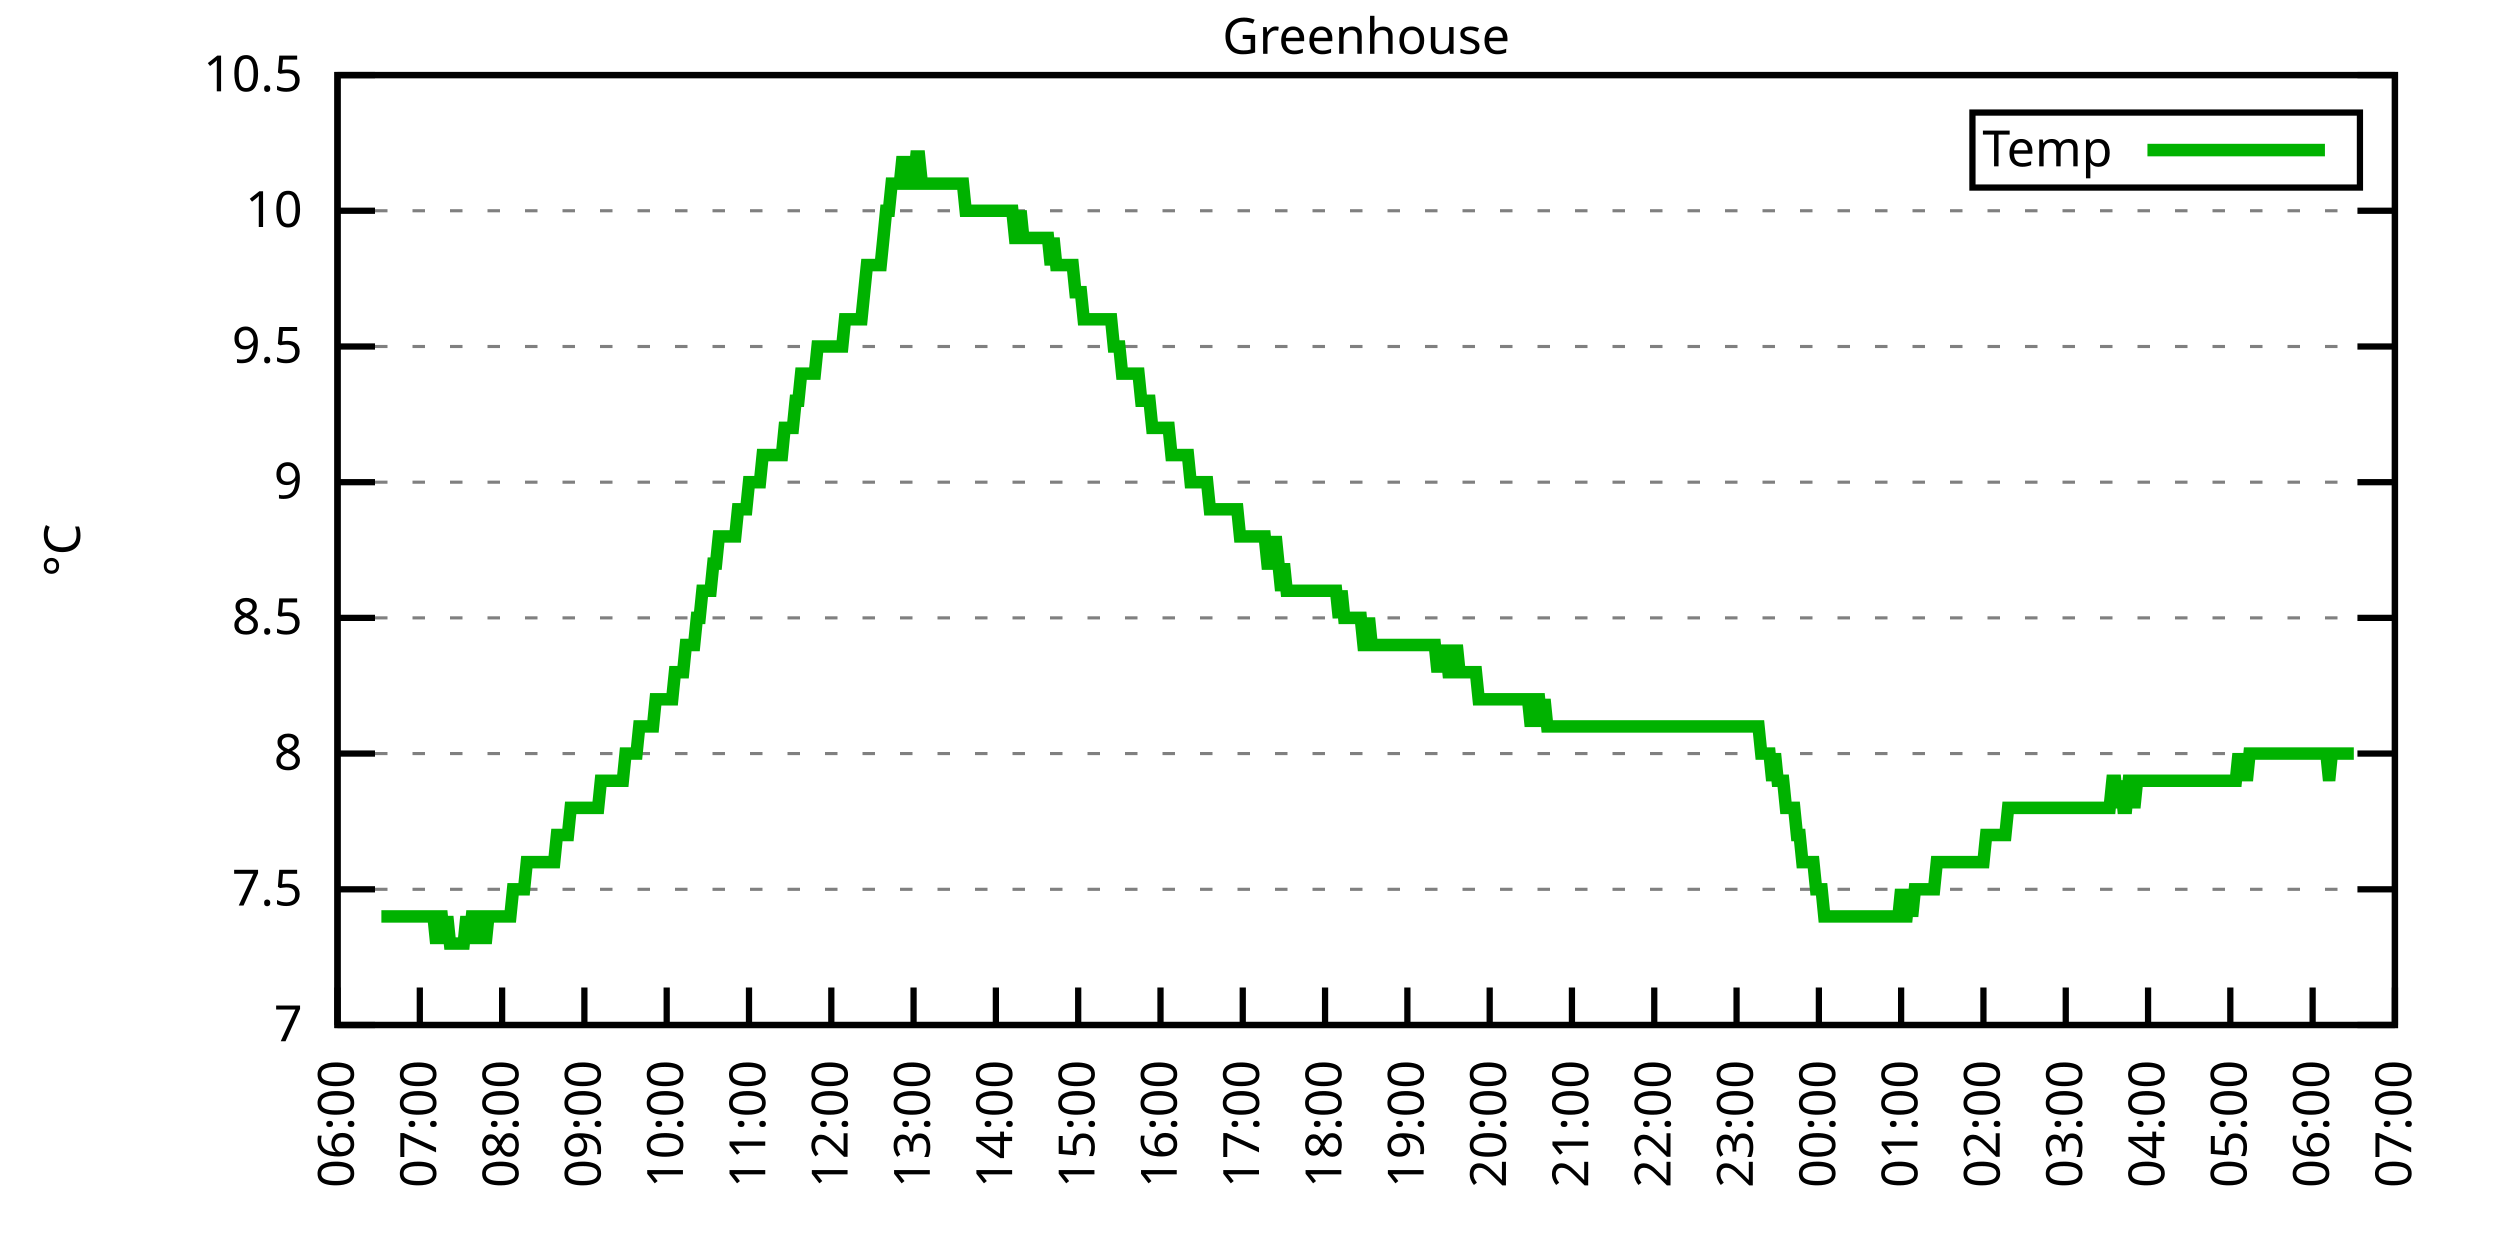
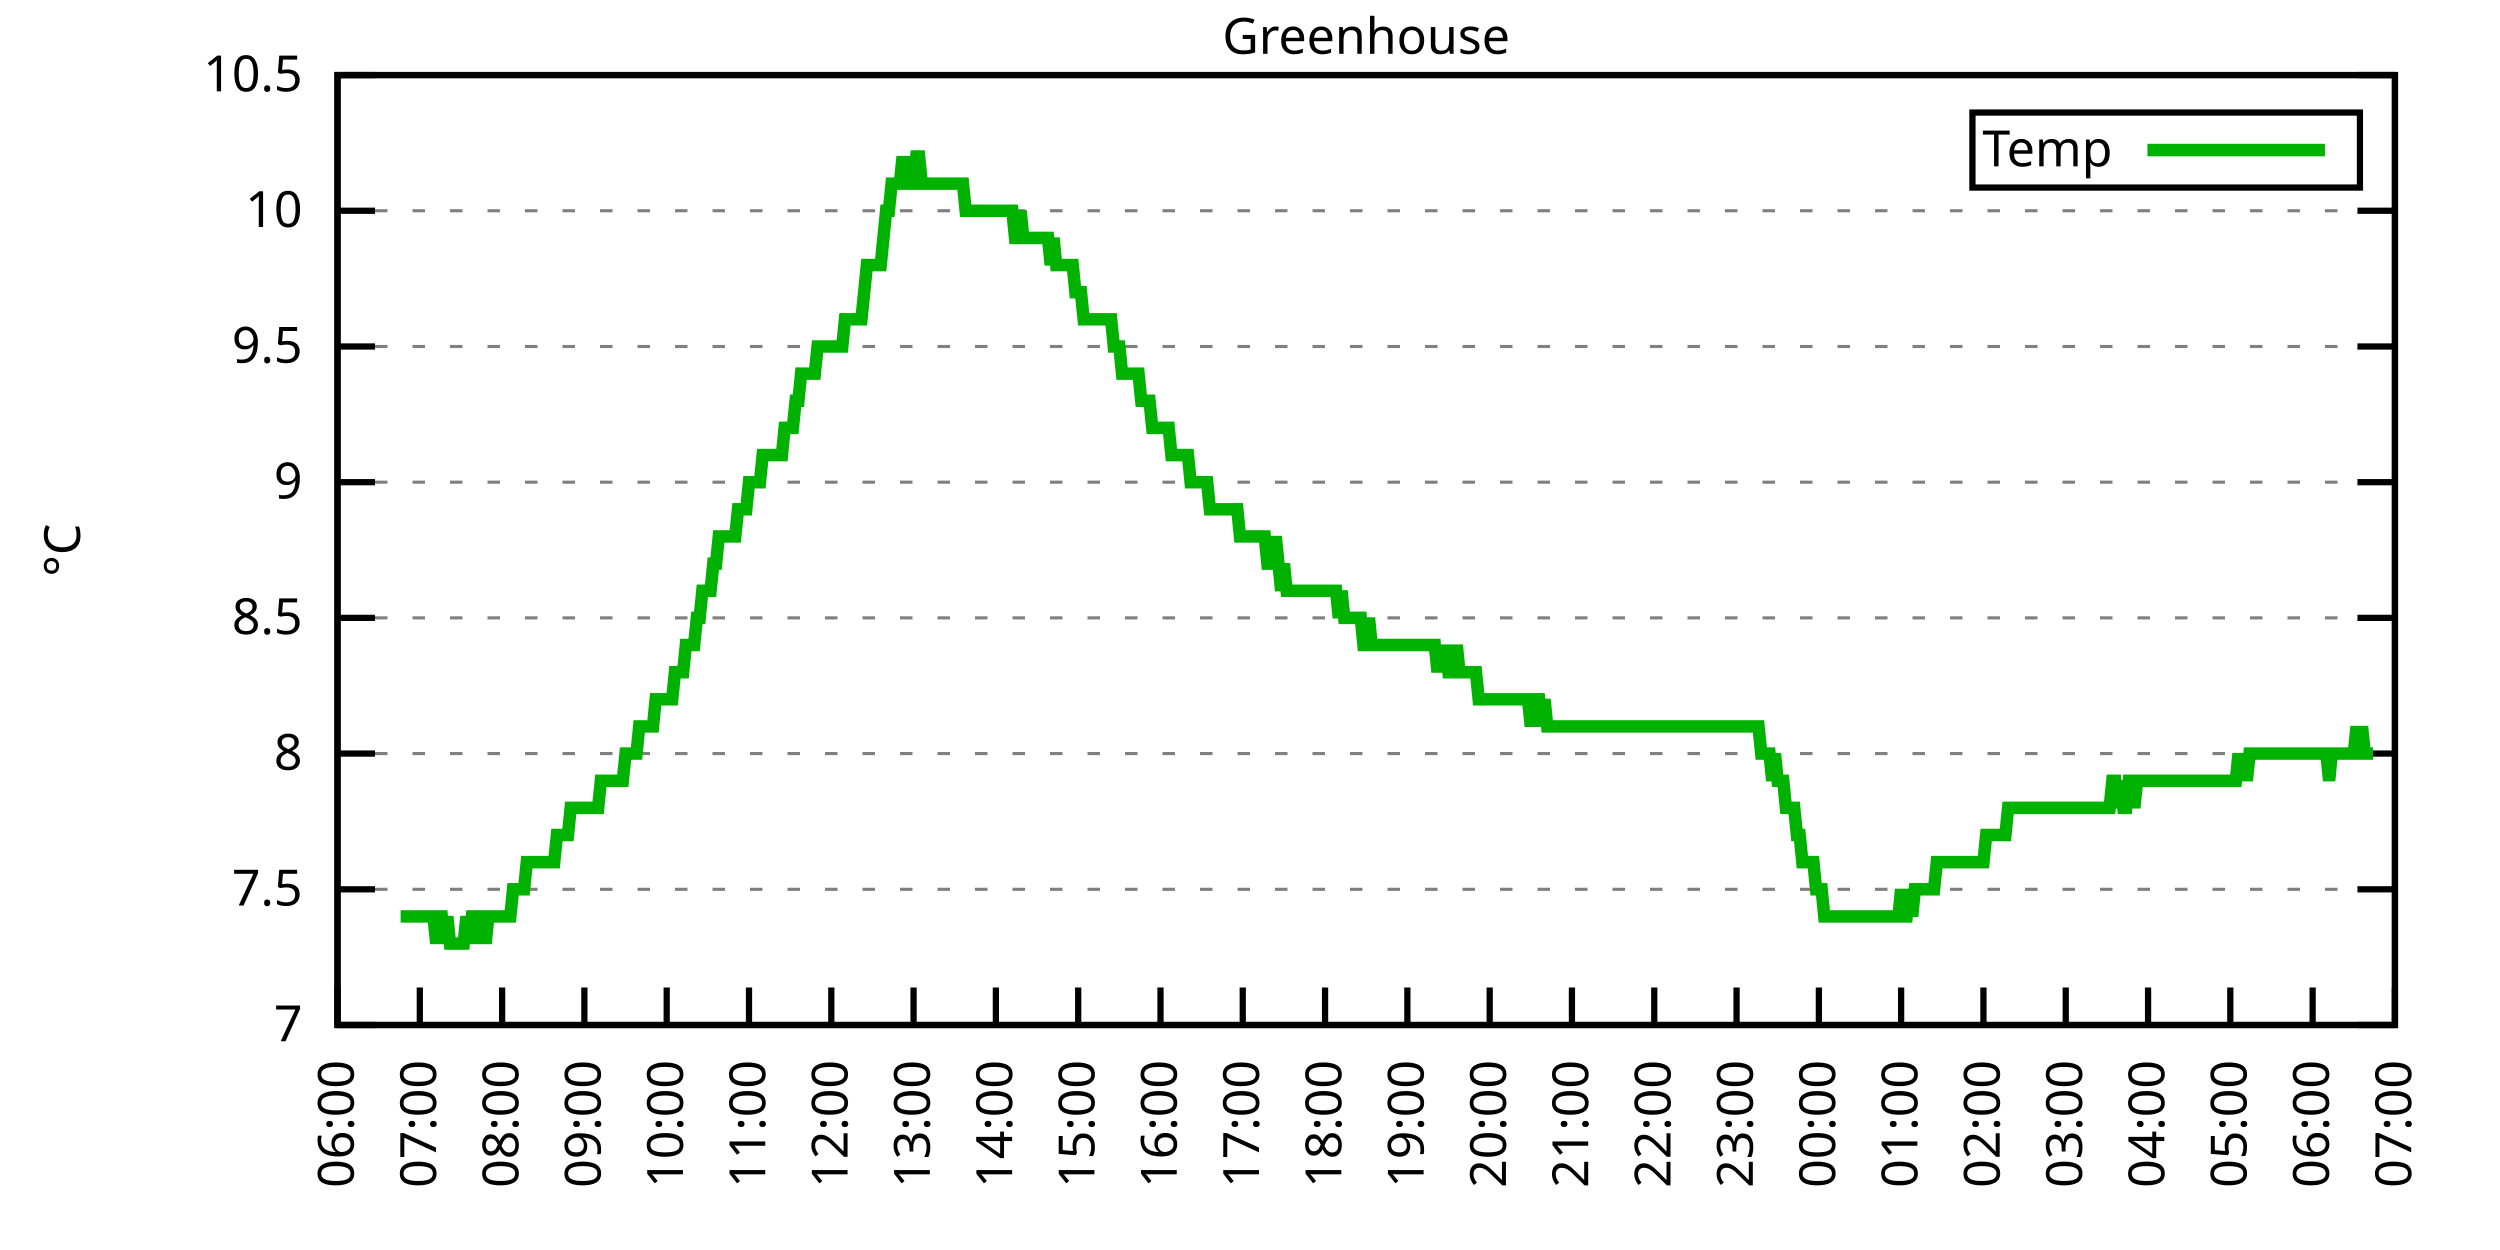
<svg xmlns="http://www.w3.org/2000/svg" xmlns:xlink="http://www.w3.org/1999/xlink" width="400" height="200" viewBox="0 0 400 200">
  <g id="gnuplot_canvas">
    <rect x="0" y="0" width="400" height="200" fill="none" />
    <defs>
      <circle id="gpDot" r="0.5" stroke-width="0.5" stroke="currentColor" />
      <path id="gpPt0" stroke-width="0.333" stroke="currentColor" d="M-1,0 h2 M0,-1 v2" />
      <path id="gpPt1" stroke-width="0.333" stroke="currentColor" d="M-1,-1 L1,1 M1,-1 L-1,1" />
      <path id="gpPt2" stroke-width="0.333" stroke="currentColor" d="M-1,0 L1,0 M0,-1 L0,1 M-1,-1 L1,1 M-1,1 L1,-1" />
      <rect id="gpPt3" stroke-width="0.333" stroke="currentColor" x="-1" y="-1" width="2" height="2" />
      <rect id="gpPt4" stroke-width="0.333" stroke="currentColor" fill="currentColor" x="-1" y="-1" width="2" height="2" />
      <circle id="gpPt5" stroke-width="0.333" stroke="currentColor" cx="0" cy="0" r="1" />
      <use xlink:href="#gpPt5" id="gpPt6" fill="currentColor" stroke="none" />
      <path id="gpPt7" stroke-width="0.333" stroke="currentColor" d="M0,-1.33 L-1.33,0.67 L1.33,0.67 z" />
      <use xlink:href="#gpPt7" id="gpPt8" fill="currentColor" stroke="none" />
      <use xlink:href="#gpPt7" id="gpPt9" stroke="currentColor" transform="rotate(180)" />
      <use xlink:href="#gpPt9" id="gpPt10" fill="currentColor" stroke="none" />
      <use xlink:href="#gpPt3" id="gpPt11" stroke="currentColor" transform="rotate(45)" />
      <use xlink:href="#gpPt11" id="gpPt12" fill="currentColor" stroke="none" />
      <path id="gpPt13" stroke-width="0.333" stroke="currentColor" d="M0,1.330 L1.265,0.411 L0.782,-1.067 L-0.782,-1.076 L-1.265,0.411 z" />
      <use xlink:href="#gpPt13" id="gpPt14" fill="currentColor" stroke="none" />
      <filter id="textbox" filterUnits="objectBoundingBox" x="0" y="0" height="1" width="1">
        <feFlood flood-color="white" flood-opacity="1" result="bgnd" />
        <feComposite in="SourceGraphic" in2="bgnd" operator="atop" />
      </filter>
      <filter id="greybox" filterUnits="objectBoundingBox" x="0" y="0" height="1" width="1">
        <feFlood flood-color="lightgrey" flood-opacity="1" result="grey" />
        <feComposite in="SourceGraphic" in2="grey" operator="atop" />
      </filter>
    </defs>
    <g fill="none" color="white" stroke="currentColor" stroke-width="1.00" stroke-linecap="butt" stroke-linejoin="miter">
</g>
    <g fill="none" color="black" stroke="currentColor" stroke-width="1.00" stroke-linecap="butt" stroke-linejoin="miter">
      <g stroke="none" shape-rendering="crispEdges">
        <polygon fill="rgb(255, 255, 255)" points="54.00,164.00 383.18,164.00 383.18,12.02 54.00,12.02 " />
      </g>
    </g>
    <g fill="none" color="black" stroke="currentColor" stroke-width="1.00" stroke-linecap="butt" stroke-linejoin="miter">
</g>
    <g fill="none" color="black" stroke="black" stroke-width="0.50" stroke-linecap="butt" stroke-linejoin="miter">
</g>
    <g fill="none" color="gray" stroke="currentColor" stroke-width="0.50" stroke-linecap="butt" stroke-linejoin="miter">
      <path stroke="gray" stroke-dasharray="2,4" class="gridline" d="M54.00,164.00 L383.19,164.00  " />
    </g>
    <g fill="none" color="gray" stroke="gray" stroke-width="1.00" stroke-linecap="butt" stroke-linejoin="miter">
</g>
    <g fill="none" color="black" stroke="currentColor" stroke-width="1.00" stroke-linecap="butt" stroke-linejoin="miter">
      <path stroke="black" d="M54.00,164.00 L60.00,164.00 M383.19,164.00 L377.19,164.00  " />
      <g transform="translate(48.40,166.60)" stroke="none" fill="black" font-family="Sans" font-size="8.00" text-anchor="end">
        <text>
          <tspan font-family="Sans"> 7</tspan>
        </text>
      </g>
    </g>
    <g fill="none" color="black" stroke="currentColor" stroke-width="1.00" stroke-linecap="butt" stroke-linejoin="miter">
</g>
    <g fill="none" color="black" stroke="black" stroke-width="0.50" stroke-linecap="butt" stroke-linejoin="miter">
</g>
    <g fill="none" color="gray" stroke="currentColor" stroke-width="0.50" stroke-linecap="butt" stroke-linejoin="miter">
      <path stroke="gray" stroke-dasharray="2,4" class="gridline" d="M54.00,142.29 L383.19,142.29  " />
    </g>
    <g fill="none" color="gray" stroke="gray" stroke-width="1.00" stroke-linecap="butt" stroke-linejoin="miter">
</g>
    <g fill="none" color="black" stroke="currentColor" stroke-width="1.00" stroke-linecap="butt" stroke-linejoin="miter">
      <path stroke="black" d="M54.00,142.29 L60.00,142.29 M383.19,142.29 L377.19,142.29  " />
      <g transform="translate(48.40,144.89)" stroke="none" fill="black" font-family="Sans" font-size="8.00" text-anchor="end">
        <text>
          <tspan font-family="Sans"> 7.5</tspan>
        </text>
      </g>
    </g>
    <g fill="none" color="black" stroke="currentColor" stroke-width="1.00" stroke-linecap="butt" stroke-linejoin="miter">
</g>
    <g fill="none" color="black" stroke="black" stroke-width="0.50" stroke-linecap="butt" stroke-linejoin="miter">
</g>
    <g fill="none" color="gray" stroke="currentColor" stroke-width="0.50" stroke-linecap="butt" stroke-linejoin="miter">
      <path stroke="gray" stroke-dasharray="2,4" class="gridline" d="M54.00,120.57 L383.19,120.57  " />
    </g>
    <g fill="none" color="gray" stroke="gray" stroke-width="1.00" stroke-linecap="butt" stroke-linejoin="miter">
</g>
    <g fill="none" color="black" stroke="currentColor" stroke-width="1.00" stroke-linecap="butt" stroke-linejoin="miter">
      <path stroke="black" d="M54.00,120.57 L60.00,120.57 M383.19,120.57 L377.19,120.57  " />
      <g transform="translate(48.40,123.17)" stroke="none" fill="black" font-family="Sans" font-size="8.00" text-anchor="end">
        <text>
          <tspan font-family="Sans"> 8</tspan>
        </text>
      </g>
    </g>
    <g fill="none" color="black" stroke="currentColor" stroke-width="1.00" stroke-linecap="butt" stroke-linejoin="miter">
</g>
    <g fill="none" color="black" stroke="black" stroke-width="0.50" stroke-linecap="butt" stroke-linejoin="miter">
</g>
    <g fill="none" color="gray" stroke="currentColor" stroke-width="0.50" stroke-linecap="butt" stroke-linejoin="miter">
      <path stroke="gray" stroke-dasharray="2,4" class="gridline" d="M54.00,98.86 L383.19,98.86  " />
    </g>
    <g fill="none" color="gray" stroke="gray" stroke-width="1.00" stroke-linecap="butt" stroke-linejoin="miter">
</g>
    <g fill="none" color="black" stroke="currentColor" stroke-width="1.00" stroke-linecap="butt" stroke-linejoin="miter">
      <path stroke="black" d="M54.00,98.86 L60.00,98.86 M383.19,98.86 L377.19,98.86  " />
      <g transform="translate(48.40,101.46)" stroke="none" fill="black" font-family="Sans" font-size="8.00" text-anchor="end">
        <text>
          <tspan font-family="Sans"> 8.5</tspan>
        </text>
      </g>
    </g>
    <g fill="none" color="black" stroke="currentColor" stroke-width="1.00" stroke-linecap="butt" stroke-linejoin="miter">
</g>
    <g fill="none" color="black" stroke="black" stroke-width="0.50" stroke-linecap="butt" stroke-linejoin="miter">
</g>
    <g fill="none" color="gray" stroke="currentColor" stroke-width="0.50" stroke-linecap="butt" stroke-linejoin="miter">
      <path stroke="gray" stroke-dasharray="2,4" class="gridline" d="M54.00,77.15 L383.19,77.15  " />
    </g>
    <g fill="none" color="gray" stroke="gray" stroke-width="1.00" stroke-linecap="butt" stroke-linejoin="miter">
</g>
    <g fill="none" color="black" stroke="currentColor" stroke-width="1.00" stroke-linecap="butt" stroke-linejoin="miter">
      <path stroke="black" d="M54.00,77.15 L60.00,77.15 M383.19,77.15 L377.19,77.15  " />
      <g transform="translate(48.40,79.75)" stroke="none" fill="black" font-family="Sans" font-size="8.00" text-anchor="end">
        <text>
          <tspan font-family="Sans"> 9</tspan>
        </text>
      </g>
    </g>
    <g fill="none" color="black" stroke="currentColor" stroke-width="1.00" stroke-linecap="butt" stroke-linejoin="miter">
</g>
    <g fill="none" color="black" stroke="black" stroke-width="0.50" stroke-linecap="butt" stroke-linejoin="miter">
</g>
    <g fill="none" color="gray" stroke="currentColor" stroke-width="0.50" stroke-linecap="butt" stroke-linejoin="miter">
      <path stroke="gray" stroke-dasharray="2,4" class="gridline" d="M54.00,55.44 L383.19,55.44  " />
    </g>
    <g fill="none" color="gray" stroke="gray" stroke-width="1.00" stroke-linecap="butt" stroke-linejoin="miter">
</g>
    <g fill="none" color="black" stroke="currentColor" stroke-width="1.00" stroke-linecap="butt" stroke-linejoin="miter">
      <path stroke="black" d="M54.00,55.44 L60.00,55.44 M383.19,55.44 L377.19,55.44  " />
      <g transform="translate(48.40,58.04)" stroke="none" fill="black" font-family="Sans" font-size="8.00" text-anchor="end">
        <text>
          <tspan font-family="Sans"> 9.5</tspan>
        </text>
      </g>
    </g>
    <g fill="none" color="black" stroke="currentColor" stroke-width="1.00" stroke-linecap="butt" stroke-linejoin="miter">
</g>
    <g fill="none" color="black" stroke="black" stroke-width="0.50" stroke-linecap="butt" stroke-linejoin="miter">
</g>
    <g fill="none" color="gray" stroke="currentColor" stroke-width="0.50" stroke-linecap="butt" stroke-linejoin="miter">
      <path stroke="gray" stroke-dasharray="2,4" class="gridline" d="M54.00,33.72 L383.19,33.72  " />
    </g>
    <g fill="none" color="gray" stroke="gray" stroke-width="1.00" stroke-linecap="butt" stroke-linejoin="miter">
</g>
    <g fill="none" color="black" stroke="currentColor" stroke-width="1.00" stroke-linecap="butt" stroke-linejoin="miter">
      <path stroke="black" d="M54.00,33.72 L60.00,33.72 M383.19,33.72 L377.19,33.72  " />
      <g transform="translate(48.40,36.32)" stroke="none" fill="black" font-family="Sans" font-size="8.00" text-anchor="end">
        <text>
          <tspan font-family="Sans"> 10</tspan>
        </text>
      </g>
    </g>
    <g fill="none" color="black" stroke="currentColor" stroke-width="1.00" stroke-linecap="butt" stroke-linejoin="miter">
</g>
    <g fill="none" color="black" stroke="black" stroke-width="0.50" stroke-linecap="butt" stroke-linejoin="miter">
</g>
    <g fill="none" color="gray" stroke="currentColor" stroke-width="0.50" stroke-linecap="butt" stroke-linejoin="miter">
      <path stroke="gray" stroke-dasharray="2,4" class="gridline" d="M54.00,12.01 L383.19,12.01  " />
    </g>
    <g fill="none" color="gray" stroke="gray" stroke-width="1.00" stroke-linecap="butt" stroke-linejoin="miter">
</g>
    <g fill="none" color="black" stroke="currentColor" stroke-width="1.00" stroke-linecap="butt" stroke-linejoin="miter">
      <path stroke="black" d="M54.00,12.01 L60.00,12.01 M383.19,12.01 L377.19,12.01  " />
      <g transform="translate(48.40,14.61)" stroke="none" fill="black" font-family="Sans" font-size="8.00" text-anchor="end">
        <text>
          <tspan font-family="Sans"> 10.5</tspan>
        </text>
      </g>
    </g>
    <g fill="none" color="black" stroke="currentColor" stroke-width="1.00" stroke-linecap="butt" stroke-linejoin="miter">
      <path stroke="black" d="M54.00,164.00 L54.00,158.00  " />
      <g transform="translate(56.60,169.60) rotate(270.00)" stroke="none" fill="black" font-family="Sans" font-size="8.00" text-anchor="end">
        <text>
          <tspan font-family="Sans">06:00</tspan>
        </text>
      </g>
    </g>
    <g fill="none" color="black" stroke="currentColor" stroke-width="1.00" stroke-linecap="butt" stroke-linejoin="miter">
      <path stroke="black" d="M67.17,164.00 L67.17,158.00  " />
      <g transform="translate(69.77,169.60) rotate(270.00)" stroke="none" fill="black" font-family="Sans" font-size="8.00" text-anchor="end">
        <text>
          <tspan font-family="Sans">07:00</tspan>
        </text>
      </g>
    </g>
    <g fill="none" color="black" stroke="currentColor" stroke-width="1.00" stroke-linecap="butt" stroke-linejoin="miter">
      <path stroke="black" d="M80.34,164.00 L80.34,158.00  " />
      <g transform="translate(82.94,169.60) rotate(270.00)" stroke="none" fill="black" font-family="Sans" font-size="8.00" text-anchor="end">
        <text>
          <tspan font-family="Sans">08:00</tspan>
        </text>
      </g>
    </g>
    <g fill="none" color="black" stroke="currentColor" stroke-width="1.00" stroke-linecap="butt" stroke-linejoin="miter">
      <path stroke="black" d="M93.50,164.00 L93.50,158.00  " />
      <g transform="translate(96.10,169.60) rotate(270.00)" stroke="none" fill="black" font-family="Sans" font-size="8.00" text-anchor="end">
        <text>
          <tspan font-family="Sans">09:00</tspan>
        </text>
      </g>
    </g>
    <g fill="none" color="black" stroke="currentColor" stroke-width="1.00" stroke-linecap="butt" stroke-linejoin="miter">
      <path stroke="black" d="M106.67,164.00 L106.67,158.00  " />
      <g transform="translate(109.27,169.60) rotate(270.00)" stroke="none" fill="black" font-family="Sans" font-size="8.00" text-anchor="end">
        <text>
          <tspan font-family="Sans">10:00</tspan>
        </text>
      </g>
    </g>
    <g fill="none" color="black" stroke="currentColor" stroke-width="1.00" stroke-linecap="butt" stroke-linejoin="miter">
      <path stroke="black" d="M119.84,164.00 L119.84,158.00  " />
      <g transform="translate(122.44,169.60) rotate(270.00)" stroke="none" fill="black" font-family="Sans" font-size="8.00" text-anchor="end">
        <text>
          <tspan font-family="Sans">11:00</tspan>
        </text>
      </g>
    </g>
    <g fill="none" color="black" stroke="currentColor" stroke-width="1.00" stroke-linecap="butt" stroke-linejoin="miter">
      <path stroke="black" d="M133.01,164.00 L133.01,158.00  " />
      <g transform="translate(135.61,169.60) rotate(270.00)" stroke="none" fill="black" font-family="Sans" font-size="8.00" text-anchor="end">
        <text>
          <tspan font-family="Sans">12:00</tspan>
        </text>
      </g>
    </g>
    <g fill="none" color="black" stroke="currentColor" stroke-width="1.00" stroke-linecap="butt" stroke-linejoin="miter">
      <path stroke="black" d="M146.17,164.00 L146.17,158.00  " />
      <g transform="translate(148.77,169.60) rotate(270.00)" stroke="none" fill="black" font-family="Sans" font-size="8.00" text-anchor="end">
        <text>
          <tspan font-family="Sans">13:00</tspan>
        </text>
      </g>
    </g>
    <g fill="none" color="black" stroke="currentColor" stroke-width="1.00" stroke-linecap="butt" stroke-linejoin="miter">
      <path stroke="black" d="M159.34,164.00 L159.34,158.00  " />
      <g transform="translate(161.94,169.60) rotate(270.00)" stroke="none" fill="black" font-family="Sans" font-size="8.00" text-anchor="end">
        <text>
          <tspan font-family="Sans">14:00</tspan>
        </text>
      </g>
    </g>
    <g fill="none" color="black" stroke="currentColor" stroke-width="1.00" stroke-linecap="butt" stroke-linejoin="miter">
      <path stroke="black" d="M172.51,164.00 L172.51,158.00  " />
      <g transform="translate(175.11,169.60) rotate(270.00)" stroke="none" fill="black" font-family="Sans" font-size="8.00" text-anchor="end">
        <text>
          <tspan font-family="Sans">15:00</tspan>
        </text>
      </g>
    </g>
    <g fill="none" color="black" stroke="currentColor" stroke-width="1.00" stroke-linecap="butt" stroke-linejoin="miter">
      <path stroke="black" d="M185.68,164.00 L185.68,158.00  " />
      <g transform="translate(188.28,169.60) rotate(270.00)" stroke="none" fill="black" font-family="Sans" font-size="8.00" text-anchor="end">
        <text>
          <tspan font-family="Sans">16:00</tspan>
        </text>
      </g>
    </g>
    <g fill="none" color="black" stroke="currentColor" stroke-width="1.00" stroke-linecap="butt" stroke-linejoin="miter">
      <path stroke="black" d="M198.84,164.00 L198.84,158.00  " />
      <g transform="translate(201.44,169.60) rotate(270.00)" stroke="none" fill="black" font-family="Sans" font-size="8.00" text-anchor="end">
        <text>
          <tspan font-family="Sans">17:00</tspan>
        </text>
      </g>
    </g>
    <g fill="none" color="black" stroke="currentColor" stroke-width="1.00" stroke-linecap="butt" stroke-linejoin="miter">
      <path stroke="black" d="M212.01,164.00 L212.01,158.00  " />
      <g transform="translate(214.61,169.60) rotate(270.00)" stroke="none" fill="black" font-family="Sans" font-size="8.00" text-anchor="end">
        <text>
          <tspan font-family="Sans">18:00</tspan>
        </text>
      </g>
    </g>
    <g fill="none" color="black" stroke="currentColor" stroke-width="1.00" stroke-linecap="butt" stroke-linejoin="miter">
      <path stroke="black" d="M225.18,164.00 L225.18,158.00  " />
      <g transform="translate(227.78,169.60) rotate(270.00)" stroke="none" fill="black" font-family="Sans" font-size="8.00" text-anchor="end">
        <text>
          <tspan font-family="Sans">19:00</tspan>
        </text>
      </g>
    </g>
    <g fill="none" color="black" stroke="currentColor" stroke-width="1.00" stroke-linecap="butt" stroke-linejoin="miter">
      <path stroke="black" d="M238.35,164.00 L238.35,158.00  " />
      <g transform="translate(240.95,169.60) rotate(270.00)" stroke="none" fill="black" font-family="Sans" font-size="8.00" text-anchor="end">
        <text>
          <tspan font-family="Sans">20:00</tspan>
        </text>
      </g>
    </g>
    <g fill="none" color="black" stroke="currentColor" stroke-width="1.00" stroke-linecap="butt" stroke-linejoin="miter">
      <path stroke="black" d="M251.51,164.00 L251.51,158.00  " />
      <g transform="translate(254.11,169.60) rotate(270.00)" stroke="none" fill="black" font-family="Sans" font-size="8.00" text-anchor="end">
        <text>
          <tspan font-family="Sans">21:00</tspan>
        </text>
      </g>
    </g>
    <g fill="none" color="black" stroke="currentColor" stroke-width="1.00" stroke-linecap="butt" stroke-linejoin="miter">
      <path stroke="black" d="M264.68,164.00 L264.68,158.00  " />
      <g transform="translate(267.28,169.60) rotate(270.00)" stroke="none" fill="black" font-family="Sans" font-size="8.00" text-anchor="end">
        <text>
          <tspan font-family="Sans">22:00</tspan>
        </text>
      </g>
    </g>
    <g fill="none" color="black" stroke="currentColor" stroke-width="1.00" stroke-linecap="butt" stroke-linejoin="miter">
      <path stroke="black" d="M277.85,164.00 L277.85,158.00  " />
      <g transform="translate(280.45,169.60) rotate(270.00)" stroke="none" fill="black" font-family="Sans" font-size="8.00" text-anchor="end">
        <text>
          <tspan font-family="Sans">23:00</tspan>
        </text>
      </g>
    </g>
    <g fill="none" color="black" stroke="currentColor" stroke-width="1.00" stroke-linecap="butt" stroke-linejoin="miter">
      <path stroke="black" d="M291.02,164.00 L291.02,158.00  " />
      <g transform="translate(293.62,169.60) rotate(270.00)" stroke="none" fill="black" font-family="Sans" font-size="8.00" text-anchor="end">
        <text>
          <tspan font-family="Sans">00:00</tspan>
        </text>
      </g>
    </g>
    <g fill="none" color="black" stroke="currentColor" stroke-width="1.00" stroke-linecap="butt" stroke-linejoin="miter">
      <path stroke="black" d="M304.18,164.00 L304.18,158.00  " />
      <g transform="translate(306.78,169.60) rotate(270.00)" stroke="none" fill="black" font-family="Sans" font-size="8.00" text-anchor="end">
        <text>
          <tspan font-family="Sans">01:00</tspan>
        </text>
      </g>
    </g>
    <g fill="none" color="black" stroke="currentColor" stroke-width="1.00" stroke-linecap="butt" stroke-linejoin="miter">
      <path stroke="black" d="M317.35,164.00 L317.35,158.00  " />
      <g transform="translate(319.95,169.60) rotate(270.00)" stroke="none" fill="black" font-family="Sans" font-size="8.00" text-anchor="end">
        <text>
          <tspan font-family="Sans">02:00</tspan>
        </text>
      </g>
    </g>
    <g fill="none" color="black" stroke="currentColor" stroke-width="1.00" stroke-linecap="butt" stroke-linejoin="miter">
      <path stroke="black" d="M330.52,164.00 L330.52,158.00  " />
      <g transform="translate(333.12,169.60) rotate(270.00)" stroke="none" fill="black" font-family="Sans" font-size="8.00" text-anchor="end">
        <text>
          <tspan font-family="Sans">03:00</tspan>
        </text>
      </g>
    </g>
    <g fill="none" color="black" stroke="currentColor" stroke-width="1.00" stroke-linecap="butt" stroke-linejoin="miter">
      <path stroke="black" d="M343.69,164.00 L343.69,158.00  " />
      <g transform="translate(346.29,169.60) rotate(270.00)" stroke="none" fill="black" font-family="Sans" font-size="8.00" text-anchor="end">
        <text>
          <tspan font-family="Sans">04:00</tspan>
        </text>
      </g>
    </g>
    <g fill="none" color="black" stroke="currentColor" stroke-width="1.00" stroke-linecap="butt" stroke-linejoin="miter">
      <path stroke="black" d="M356.85,164.00 L356.85,158.00  " />
      <g transform="translate(359.45,169.60) rotate(270.00)" stroke="none" fill="black" font-family="Sans" font-size="8.00" text-anchor="end">
        <text>
          <tspan font-family="Sans">05:00</tspan>
        </text>
      </g>
    </g>
    <g fill="none" color="black" stroke="currentColor" stroke-width="1.00" stroke-linecap="butt" stroke-linejoin="miter">
      <path stroke="black" d="M370.02,164.00 L370.02,158.00  " />
      <g transform="translate(372.62,169.60) rotate(270.00)" stroke="none" fill="black" font-family="Sans" font-size="8.00" text-anchor="end">
        <text>
          <tspan font-family="Sans">06:00</tspan>
        </text>
      </g>
    </g>
    <g fill="none" color="black" stroke="currentColor" stroke-width="1.00" stroke-linecap="butt" stroke-linejoin="miter">
      <path stroke="black" d="M383.19,164.00 L383.19,158.00  " />
      <g transform="translate(385.79,169.60) rotate(270.00)" stroke="none" fill="black" font-family="Sans" font-size="8.00" text-anchor="end">
        <text>
          <tspan font-family="Sans">07:00</tspan>
        </text>
      </g>
    </g>
    <g fill="none" color="black" stroke="currentColor" stroke-width="1.00" stroke-linecap="butt" stroke-linejoin="miter">
</g>
    <g fill="none" color="black" stroke="currentColor" stroke-width="1.00" stroke-linecap="butt" stroke-linejoin="miter">
      <path stroke="black" d="M54.00,12.01 L54.00,164.00 L383.19,164.00 L383.19,12.01 L54.00,12.01 Z  " />
    </g>
    <g fill="none" color="black" stroke="currentColor" stroke-width="1.00" stroke-linecap="butt" stroke-linejoin="miter">
</g>
    <g fill="none" color="black" stroke="currentColor" stroke-width="1.00" stroke-linecap="butt" stroke-linejoin="miter">
      <path stroke="black" d="M315.59,30.01 L315.59,18.01 L377.59,18.01 L377.59,30.01 L315.59,30.01 Z  " />
    </g>
    <g id="Greenhouse_plot_1">
      <g fill="none" color="white" stroke="black" stroke-width="2.00" stroke-linecap="butt" stroke-linejoin="miter">
</g>
      <g fill="none" color="black" stroke="currentColor" stroke-width="2.00" stroke-linecap="butt" stroke-linejoin="miter">
        <g transform="translate(337.99,26.61)" stroke="none" fill="black" font-family="Sans" font-size="8.00" text-anchor="end">
          <text>
            <tspan font-family="Sans">Temp</tspan>
          </text>
        </g>
      </g>
      <g fill="none" color="black" stroke="currentColor" stroke-width="2.00" stroke-linecap="butt" stroke-linejoin="miter">
-         <path stroke="rgb(  0, 178,   0)" d="M343.59,24.01 L371.99,24.01 M61.02,146.63 L61.46,146.63 L61.90,146.63 L62.34,146.63 L62.78,146.63 L63.22,146.63   L63.66,146.63 L64.10,146.63 L64.53,146.63 L64.97,146.63 L65.41,146.63 L65.85,146.63 L66.29,146.63 L66.73,146.63   L67.17,146.63 L67.61,146.63 L68.05,146.63 L68.48,146.63 L68.92,146.63 L69.36,146.63 L69.80,150.97 L70.24,146.63   L70.68,146.63 L71.12,150.97 L71.56,146.63 L72.00,150.97 L72.43,150.97 L72.87,150.97 L73.31,150.97 L73.75,150.97   L74.19,150.97 L74.63,146.63 L75.07,150.97 L75.51,146.63 L75.95,146.63 L76.38,150.97 L76.82,146.63 L77.26,146.63   L77.70,150.97 L78.14,146.63 L78.58,146.63 L79.02,146.63 L79.46,146.63 L79.90,146.63 L80.34,146.63 L80.77,146.63   L81.21,146.63 L81.65,146.63 L82.09,142.29 L82.53,142.29 L82.97,142.29 L83.41,142.29 L83.85,142.29 L84.29,137.94   L84.72,137.94 L85.16,137.94 L85.60,137.94 L86.04,137.94 L86.48,137.94 L86.92,137.94 L87.36,137.94 L87.80,137.94   L88.24,137.94 L88.67,137.94 L89.11,133.60 L89.55,133.60 L89.99,133.60 L90.43,133.60 L90.87,133.60 L91.31,129.26   L91.75,129.26 L92.19,129.26 L92.62,129.26 L93.06,129.26 L93.50,129.26 L93.94,129.26 L94.38,129.26 L94.82,129.26   L95.26,129.26 L95.70,129.26 L96.14,124.92 L96.58,124.92 L97.01,124.92 L97.45,124.92 L97.89,124.92 L98.33,124.92   L98.77,124.92 L99.21,124.92 L99.65,124.92 L100.09,120.57 L100.53,120.57 L100.96,120.57 L101.40,120.57 L101.84,120.57   L102.28,116.23 L102.72,116.23 L103.16,116.23 L103.60,116.23 L104.04,116.23 L104.48,116.23 L104.91,111.89 L105.35,111.89   L105.79,111.89 L106.23,111.89 L106.67,111.89 L107.11,111.89 L107.55,111.89 L107.99,107.55 L108.43,107.55 L108.87,107.55   L109.30,107.55 L109.74,103.20 L110.18,103.20 L110.62,103.20 L111.06,103.20 L111.50,98.86 L111.94,98.86 L112.38,94.52   L112.82,94.52 L113.25,94.52 L113.69,94.52 L114.13,90.18 L114.57,90.18 L115.01,85.83 L115.45,85.83 L115.89,85.83   L116.33,85.83 L116.77,85.83 L117.20,85.83 L117.64,85.83 L118.08,81.49 L118.52,81.49 L118.96,81.49 L119.40,81.49   L119.84,77.15 L120.28,77.15 L120.72,77.15 L121.15,77.15 L121.59,77.15 L122.03,72.81 L122.47,72.81 L122.91,72.81   L123.35,72.81 L123.79,72.81 L124.23,72.81 L124.67,72.81 L125.11,72.81 L125.54,68.46 L125.98,68.46 L126.42,68.46   L126.86,68.46 L127.30,64.12 L127.74,64.12 L128.18,59.78 L128.62,59.78 L129.06,59.78 L129.49,59.78 L129.93,59.78   L130.37,59.78 L130.81,55.44 L131.25,55.44 L131.69,55.44 L132.13,55.44 L132.57,55.44 L133.01,55.44 L133.44,55.44   L133.88,55.44 L134.32,55.44 L134.76,55.44 L135.20,51.09 L135.64,51.09 L136.08,51.09 L136.52,51.09 L136.96,51.09   L137.39,51.09 L137.83,51.09 L138.27,46.75 L138.71,42.41 L139.15,42.41 L139.59,42.41 L140.03,42.41 L140.47,42.41   L140.91,42.41 L141.35,38.07 L141.78,33.72 L142.22,33.72 L142.66,29.38 L143.10,29.38 L143.54,29.38 L143.98,29.38   L144.42,25.04 L144.86,29.38 L145.30,25.04 L145.73,29.38 L146.17,29.38 L146.61,25.04 L147.05,25.04 L147.49,29.38   L147.93,29.38 L148.37,29.38 L148.81,29.38 L149.25,29.38 L149.68,29.38 L150.12,29.38 L150.56,29.38 L151.00,29.38   L151.44,29.38 L151.88,29.38 L152.32,29.38 L152.76,29.38 L153.20,29.38 L153.63,29.38 L154.07,29.38 L154.51,33.72   L154.95,33.72 L155.39,33.72 L155.83,33.72 L156.27,33.72 L156.71,33.72 L157.15,33.72 L157.59,33.72 L158.02,33.72   L158.46,33.72 L158.90,33.72 L159.34,33.72 L159.78,33.72 L160.22,33.72 L160.66,33.72 L161.10,33.72 L161.54,33.72   L161.97,33.72 L162.41,38.07 L162.85,38.07 L163.29,33.72 L163.73,38.07 L164.17,38.07 L164.61,38.07 L165.05,38.07   L165.49,38.07 L165.92,38.07 L166.36,38.07 L166.80,38.07 L167.24,38.07 L167.68,38.07 L168.12,42.41 L168.56,38.07   L169.00,42.41 L169.44,42.41 L169.87,42.41 L170.31,42.41 L170.75,42.41 L171.19,42.41 L171.63,42.41 L172.07,46.75   L172.51,46.75 L172.95,46.75 L173.39,51.09 L173.83,51.09 L174.26,51.09 L174.70,51.09 L175.14,51.09 L175.58,51.09   L176.02,51.09 L176.46,51.09 L176.90,51.09 L177.34,51.09 L177.78,51.09 L178.21,55.44 L178.65,55.44 L179.09,55.44   L179.53,59.78 L179.97,59.78 L180.41,59.78 L180.85,59.78 L181.29,59.78 L181.73,59.78 L182.16,59.78 L182.60,64.12   L183.04,64.12 L183.48,64.12 L183.92,64.12 L184.36,68.46 L184.80,68.46 L185.24,68.46 L185.68,68.46 L186.11,68.46   L186.55,68.46 L186.99,68.46 L187.43,72.81 L187.87,72.81 L188.31,72.81 L188.75,72.81 L189.19,72.81 L189.63,72.81   L190.07,72.81 L190.50,77.15 L190.94,77.15 L191.38,77.15 L191.82,77.15 L192.26,77.15 L192.70,77.15 L193.14,77.15   L193.58,81.49 L194.02,81.49 L194.45,81.49 L194.89,81.49 L195.33,81.49 L195.77,81.49 L196.21,81.49 L196.65,81.49   L197.09,81.49 L197.53,81.49 L197.97,81.49 L198.40,85.83 L198.84,85.83 L199.28,85.83 L199.72,85.83 L200.16,85.83   L200.60,85.83 L201.04,85.83 L201.48,85.83 L201.92,85.83 L202.35,85.83 L202.79,90.18 L203.23,90.18 L203.67,90.18   L204.11,85.83 L204.55,90.18 L204.99,94.52 L205.43,90.18 L205.87,94.52 L206.31,94.52 L206.74,94.52 L207.18,94.52   L207.62,94.52 L208.06,94.52 L208.50,94.52 L208.94,94.52 L209.38,94.52 L209.82,94.52 L210.26,94.52 L210.69,94.52   L211.13,94.52 L211.57,94.52 L212.01,94.52 L212.45,94.52 L212.89,94.52 L213.33,94.52 L213.77,94.52 L214.21,98.86   L214.64,94.52 L215.08,98.86 L215.52,98.86 L215.96,98.86 L216.40,98.86 L216.84,98.86 L217.28,98.86 L217.72,98.86   L218.16,103.20 L218.60,103.20 L219.03,98.86 L219.47,103.20 L219.91,103.20 L220.35,103.20 L220.79,103.20 L221.23,103.20   L221.67,103.20 L222.11,103.20 L222.55,103.20 L222.98,103.20 L223.42,103.20 L223.86,103.20 L224.30,103.20 L224.74,103.20   L225.18,103.20 L225.62,103.20 L226.06,103.20 L226.50,103.20 L226.93,103.20 L227.37,103.20 L227.81,103.20 L228.25,103.20   L228.69,103.20 L229.13,103.20 L229.57,103.20 L230.01,107.55 L230.45,103.20 L230.88,107.55 L231.32,103.20 L231.76,107.55   L232.20,107.55 L232.64,107.55 L233.08,103.20 L233.52,107.55 L233.96,107.55 L234.40,107.55 L234.84,107.55 L235.27,107.55   L235.71,107.55 L236.15,107.55 L236.59,111.89 L237.03,111.89 L237.47,111.89 L237.91,111.89 L238.35,111.89 L238.79,111.89   L239.22,111.89 L239.66,111.89 L240.10,111.89 L240.54,111.89 L240.98,111.89 L241.42,111.89 L241.86,111.89 L242.30,111.89   L242.74,111.89 L243.17,111.89 L243.61,111.89 L244.05,111.89 L244.49,111.89 L244.93,116.23 L245.37,111.89 L245.81,111.89   L246.25,111.89 L246.69,116.23 L247.12,111.89 L247.56,116.23 L248.00,116.23 L248.44,116.23 L248.88,116.23 L249.32,116.23   L249.76,116.23 L250.20,116.23 L250.64,116.23 L251.08,116.23 L251.51,116.23 L251.95,116.23 L252.39,116.23 L252.83,116.23   L253.27,116.23 L253.71,116.23 L254.15,116.23 L254.59,116.23 L255.03,116.23 L255.46,116.23 L255.90,116.23 L256.34,116.23   L256.78,116.23 L257.22,116.23 L257.66,116.23 L258.10,116.23 L258.54,116.23 L258.98,116.23 L259.41,116.23 L259.85,116.23   L260.29,116.23 L260.73,116.23 L261.17,116.23 L261.61,116.23 L262.05,116.23 L262.49,116.23 L262.93,116.23 L263.36,116.23   L263.80,116.23 L264.24,116.23 L264.68,116.23 L265.12,116.23 L265.56,116.23 L266.00,116.23 L266.44,116.23 L266.88,116.23   L267.32,116.23 L267.75,116.23 L268.19,116.23 L268.63,116.23 L269.07,116.23 L269.51,116.23 L269.95,116.23 L270.39,116.23   L270.83,116.23 L271.27,116.23 L271.70,116.23 L272.14,116.23 L272.58,116.23 L273.02,116.23 L273.46,116.23 L273.90,116.23   L274.34,116.23 L274.78,116.23 L275.22,116.23 L275.65,116.23 L276.09,116.23 L276.53,116.23 L276.97,116.23 L277.41,116.23   L277.85,116.23 L278.29,116.23 L278.73,116.23 L279.17,116.23 L279.60,116.23 L280.04,116.23 L280.48,116.23 L280.92,116.23   L281.36,116.23 L281.80,120.57 L282.24,120.57 L282.68,120.57 L283.12,120.57 L283.56,124.92 L283.99,120.57 L284.43,124.92   L284.87,124.92 L285.31,124.92 L285.75,129.26 L286.19,129.26 L286.63,129.26 L287.07,129.26 L287.51,133.60 L287.94,133.60   L288.38,137.94 L288.82,137.94 L289.26,137.94 L289.70,137.94 L290.14,137.94 L290.58,142.29 L291.02,142.29 L291.46,142.29   L291.89,146.63 L292.33,146.63 L292.77,146.63 L293.21,146.63 L293.65,146.63 L294.09,146.63 L294.53,146.63 L294.97,146.63   L295.41,146.63 L295.84,146.63 L296.28,146.63 L296.72,146.63 L297.16,146.63 L297.60,146.63 L298.04,146.63 L298.48,146.63   L298.92,146.63 L299.36,146.63 L299.80,146.63 L300.23,146.63 L300.67,146.63 L301.11,146.63 L301.55,146.63 L301.99,146.63   L302.43,146.63 L302.87,146.63 L303.31,146.63 L303.75,146.63 L304.18,142.29 L304.62,146.63 L305.06,146.63 L305.50,142.29   L305.94,146.63 L306.38,142.29 L306.82,142.29 L307.26,142.29 L307.70,142.29 L308.13,142.29 L308.57,142.29 L309.01,142.29   L309.45,142.29 L309.89,137.94 L310.33,137.94 L310.77,137.94 L311.21,137.94 L311.65,137.94 L312.08,137.94 L312.52,137.94   L312.96,137.94 L313.40,137.94 L313.84,137.94 L314.28,137.94 L314.72,137.94 L315.16,137.94 L315.60,137.94 L316.04,137.94   L316.47,137.94 L316.91,137.94 L317.35,137.94 L317.79,133.60 L318.23,133.60 L318.67,133.60 L319.11,133.60 L319.55,133.60   L319.99,133.60 L320.42,133.60 L320.86,133.60 L321.30,129.26 L321.74,129.26 L322.18,129.26 L322.62,129.26 L323.06,129.26   L323.50,129.26 L323.94,129.26 L324.37,129.26 L324.81,129.26 L325.25,129.26 L325.69,129.26 L326.13,129.26 L326.57,129.26   L327.01,129.26 L327.45,129.26 L327.89,129.26 L328.33,129.26 L328.76,129.26 L329.20,129.26 L329.64,129.26 L330.08,129.26   L330.52,129.26 L330.96,129.26 L331.40,129.26 L331.84,129.26 L332.28,129.26 L332.71,129.26 L333.15,129.26 L333.59,129.26   L334.03,129.26 L334.47,129.26 L334.91,129.26 L335.35,129.26 L335.79,129.26 L336.23,129.26 L336.66,129.26 L337.10,129.26   L337.54,129.26 L337.98,124.92 L338.42,124.92 L338.86,129.26 L339.30,124.92 L339.74,129.26 L340.18,129.26 L340.61,124.92   L341.05,124.92 L341.49,129.26 L341.93,124.92 L342.37,124.92 L342.81,124.92 L343.25,124.92 L343.69,124.92 L344.13,124.92   L344.57,124.92 L345.00,124.92 L345.44,124.92 L345.88,124.92 L346.32,124.92 L346.76,124.92 L347.20,124.92 L347.64,124.92   L348.08,124.92 L348.52,124.92 L348.95,124.92 L349.39,124.92 L349.83,124.92 L350.27,124.92 L350.71,124.92 L351.15,124.92   L351.59,124.92 L352.03,124.92 L352.47,124.92 L352.90,124.92 L353.34,124.92 L353.78,124.92 L354.22,124.92 L354.66,124.92   L355.10,124.92 L355.54,124.92 L355.98,124.92 L356.42,124.92 L356.85,124.92 L357.29,124.92 L357.73,124.92 L358.17,120.57   L358.61,124.92 L359.05,120.57 L359.49,124.92 L359.93,120.57 L360.37,120.57 L360.81,120.57 L361.24,120.57 L361.68,120.57   L362.12,120.57 L362.56,120.57 L363.00,120.57 L363.44,120.57 L363.88,120.57 L364.32,120.57 L364.76,120.57 L365.19,120.57   L365.63,120.57 L366.07,120.57 L366.51,120.57 L366.95,120.57 L367.39,120.57 L367.83,120.57 L368.27,120.57 L368.71,120.57   L369.14,120.57 L369.58,120.57 L370.02,120.57 L370.46,120.57 L370.90,120.57 L371.34,120.57 L371.78,120.57 L372.22,120.57   L372.66,124.92 L373.09,120.57 L373.53,120.57 L373.97,120.57 L374.41,120.57 L374.85,120.57 L375.29,120.57 L375.73,120.57   L376.17,120.57 L376.61,120.57  " />
+         <path stroke="rgb(  0, 178,   0)" d="M343.59,24.01 L371.99,24.01 M64.10,146.63 L64.53,146.63 L64.97,146.63 L65.41,146.63 L65.85,146.63 L66.29,146.63   L66.73,146.63 L67.17,146.63 L67.61,146.63 L68.05,146.63 L68.48,146.63 L68.92,146.63 L69.36,146.63 L69.80,150.97   L70.24,146.63 L70.68,146.63 L71.12,150.97 L71.56,146.63 L72.00,150.97 L72.43,150.97 L72.87,150.97 L73.31,150.97   L73.75,150.97 L74.19,150.97 L74.63,146.63 L75.07,150.97 L75.51,146.63 L75.95,146.63 L76.38,150.97 L76.82,146.63   L77.26,146.63 L77.70,150.97 L78.14,146.63 L78.58,146.63 L79.02,146.63 L79.46,146.63 L79.90,146.63 L80.34,146.63   L80.77,146.63 L81.21,146.63 L81.65,146.63 L82.09,142.29 L82.53,142.29 L82.97,142.29 L83.41,142.29 L83.85,142.29   L84.29,137.94 L84.72,137.94 L85.16,137.94 L85.60,137.94 L86.04,137.94 L86.48,137.94 L86.92,137.94 L87.36,137.94   L87.80,137.94 L88.24,137.94 L88.67,137.94 L89.11,133.60 L89.55,133.60 L89.99,133.60 L90.43,133.60 L90.87,133.60   L91.31,129.26 L91.75,129.26 L92.19,129.26 L92.62,129.26 L93.06,129.26 L93.50,129.26 L93.94,129.26 L94.38,129.26   L94.82,129.26 L95.26,129.26 L95.70,129.26 L96.14,124.92 L96.58,124.92 L97.01,124.92 L97.45,124.92 L97.89,124.92   L98.33,124.92 L98.77,124.92 L99.21,124.92 L99.65,124.92 L100.09,120.57 L100.53,120.57 L100.96,120.57 L101.40,120.57   L101.84,120.57 L102.28,116.23 L102.72,116.23 L103.16,116.23 L103.60,116.23 L104.04,116.23 L104.48,116.23 L104.91,111.89   L105.35,111.89 L105.79,111.89 L106.23,111.89 L106.67,111.89 L107.11,111.89 L107.55,111.89 L107.99,107.55 L108.43,107.55   L108.87,107.55 L109.30,107.55 L109.74,103.20 L110.18,103.20 L110.62,103.20 L111.06,103.20 L111.50,98.86 L111.94,98.86   L112.38,94.52 L112.82,94.52 L113.25,94.52 L113.69,94.52 L114.13,90.18 L114.57,90.18 L115.01,85.83 L115.45,85.83   L115.89,85.83 L116.33,85.83 L116.77,85.83 L117.20,85.83 L117.64,85.83 L118.08,81.49 L118.52,81.49 L118.96,81.49   L119.40,81.49 L119.84,77.15 L120.28,77.15 L120.72,77.15 L121.15,77.15 L121.59,77.15 L122.03,72.81 L122.47,72.81   L122.91,72.81 L123.35,72.81 L123.79,72.81 L124.23,72.81 L124.67,72.81 L125.11,72.81 L125.54,68.46 L125.98,68.46   L126.42,68.46 L126.86,68.46 L127.30,64.12 L127.74,64.12 L128.18,59.78 L128.62,59.78 L129.06,59.78 L129.49,59.78   L129.93,59.78 L130.37,59.78 L130.81,55.44 L131.25,55.44 L131.69,55.44 L132.13,55.44 L132.57,55.44 L133.01,55.44   L133.44,55.44 L133.88,55.44 L134.32,55.44 L134.76,55.44 L135.20,51.09 L135.64,51.09 L136.08,51.09 L136.52,51.09   L136.96,51.09 L137.39,51.09 L137.83,51.09 L138.27,46.75 L138.71,42.41 L139.15,42.41 L139.59,42.41 L140.03,42.41   L140.47,42.41 L140.91,42.41 L141.35,38.07 L141.78,33.72 L142.22,33.72 L142.66,29.38 L143.10,29.38 L143.54,29.38   L143.98,29.38 L144.42,25.04 L144.86,29.38 L145.30,25.04 L145.73,29.38 L146.17,29.38 L146.61,25.04 L147.05,25.04   L147.49,29.38 L147.93,29.38 L148.37,29.38 L148.81,29.38 L149.25,29.38 L149.68,29.38 L150.12,29.38 L150.56,29.38   L151.00,29.38 L151.44,29.38 L151.88,29.38 L152.32,29.38 L152.76,29.38 L153.20,29.38 L153.63,29.38 L154.07,29.38   L154.51,33.72 L154.95,33.72 L155.39,33.72 L155.83,33.72 L156.27,33.72 L156.71,33.72 L157.15,33.72 L157.59,33.72   L158.02,33.72 L158.46,33.72 L158.90,33.72 L159.34,33.72 L159.78,33.72 L160.22,33.72 L160.66,33.72 L161.10,33.72   L161.54,33.72 L161.97,33.72 L162.41,38.07 L162.85,38.07 L163.29,33.72 L163.73,38.07 L164.17,38.07 L164.61,38.07   L165.05,38.07 L165.49,38.07 L165.92,38.07 L166.36,38.07 L166.80,38.07 L167.24,38.07 L167.68,38.07 L168.12,42.41   L168.56,38.07 L169.00,42.41 L169.44,42.41 L169.87,42.41 L170.31,42.41 L170.75,42.41 L171.19,42.41 L171.63,42.41   L172.07,46.75 L172.51,46.75 L172.95,46.75 L173.39,51.09 L173.83,51.09 L174.26,51.09 L174.70,51.09 L175.14,51.09   L175.58,51.09 L176.02,51.09 L176.46,51.09 L176.90,51.09 L177.34,51.09 L177.78,51.09 L178.21,55.44 L178.65,55.44   L179.09,55.44 L179.53,59.78 L179.97,59.78 L180.41,59.78 L180.85,59.78 L181.29,59.78 L181.73,59.78 L182.16,59.78   L182.60,64.12 L183.04,64.12 L183.48,64.12 L183.92,64.12 L184.36,68.46 L184.80,68.46 L185.24,68.46 L185.68,68.46   L186.11,68.46 L186.55,68.46 L186.99,68.46 L187.43,72.81 L187.87,72.81 L188.31,72.81 L188.75,72.81 L189.19,72.81   L189.63,72.81 L190.07,72.81 L190.50,77.15 L190.94,77.15 L191.38,77.15 L191.82,77.15 L192.26,77.15 L192.70,77.15   L193.14,77.15 L193.58,81.49 L194.02,81.49 L194.45,81.49 L194.89,81.49 L195.33,81.49 L195.77,81.49 L196.21,81.49   L196.65,81.49 L197.09,81.49 L197.53,81.49 L197.97,81.49 L198.40,85.83 L198.84,85.83 L199.28,85.83 L199.72,85.83   L200.16,85.83 L200.60,85.83 L201.04,85.83 L201.48,85.83 L201.92,85.83 L202.35,85.83 L202.79,90.18 L203.23,90.18   L203.67,90.18 L204.11,85.83 L204.55,90.18 L204.99,94.52 L205.43,90.18 L205.87,94.52 L206.31,94.52 L206.74,94.52   L207.18,94.52 L207.62,94.52 L208.06,94.52 L208.50,94.52 L208.94,94.52 L209.38,94.52 L209.82,94.52 L210.26,94.52   L210.69,94.52 L211.13,94.52 L211.57,94.52 L212.01,94.52 L212.45,94.52 L212.89,94.52 L213.33,94.52 L213.77,94.52   L214.21,98.86 L214.64,94.52 L215.08,98.86 L215.52,98.86 L215.96,98.86 L216.40,98.86 L216.84,98.86 L217.28,98.86   L217.72,98.86 L218.16,103.20 L218.60,103.20 L219.03,98.86 L219.47,103.20 L219.91,103.20 L220.35,103.20 L220.79,103.20   L221.23,103.20 L221.67,103.20 L222.11,103.20 L222.55,103.20 L222.98,103.20 L223.42,103.20 L223.86,103.20 L224.30,103.20   L224.74,103.20 L225.18,103.20 L225.62,103.20 L226.06,103.20 L226.50,103.20 L226.93,103.20 L227.37,103.20 L227.81,103.20   L228.25,103.20 L228.69,103.20 L229.13,103.20 L229.57,103.20 L230.01,107.55 L230.45,103.20 L230.88,107.55 L231.32,103.20   L231.76,107.55 L232.20,107.55 L232.64,107.55 L233.08,103.20 L233.52,107.55 L233.96,107.55 L234.40,107.55 L234.84,107.55   L235.27,107.55 L235.71,107.55 L236.15,107.55 L236.59,111.89 L237.03,111.89 L237.47,111.89 L237.91,111.89 L238.35,111.89   L238.79,111.89 L239.22,111.89 L239.66,111.89 L240.10,111.89 L240.54,111.89 L240.98,111.89 L241.42,111.89 L241.86,111.89   L242.30,111.89 L242.74,111.89 L243.17,111.89 L243.61,111.89 L244.05,111.89 L244.49,111.89 L244.93,116.23 L245.37,111.89   L245.81,111.89 L246.25,111.89 L246.69,116.23 L247.12,111.89 L247.56,116.23 L248.00,116.23 L248.44,116.23 L248.88,116.23   L249.32,116.23 L249.76,116.23 L250.20,116.23 L250.64,116.23 L251.08,116.23 L251.51,116.23 L251.95,116.23 L252.39,116.23   L252.83,116.23 L253.27,116.23 L253.71,116.23 L254.15,116.23 L254.59,116.23 L255.03,116.23 L255.46,116.23 L255.90,116.23   L256.34,116.23 L256.78,116.23 L257.22,116.23 L257.66,116.23 L258.10,116.23 L258.54,116.23 L258.98,116.23 L259.41,116.23   L259.85,116.23 L260.29,116.23 L260.73,116.23 L261.17,116.23 L261.61,116.23 L262.05,116.23 L262.49,116.23 L262.93,116.23   L263.36,116.23 L263.80,116.23 L264.24,116.23 L264.68,116.23 L265.12,116.23 L265.56,116.23 L266.00,116.23 L266.44,116.23   L266.88,116.23 L267.32,116.23 L267.75,116.23 L268.19,116.23 L268.63,116.23 L269.07,116.23 L269.51,116.23 L269.95,116.23   L270.39,116.23 L270.83,116.23 L271.27,116.23 L271.70,116.23 L272.14,116.23 L272.58,116.23 L273.02,116.23 L273.46,116.23   L273.90,116.23 L274.34,116.23 L274.78,116.23 L275.22,116.23 L275.65,116.23 L276.09,116.23 L276.53,116.23 L276.97,116.23   L277.41,116.23 L277.85,116.23 L278.29,116.23 L278.73,116.23 L279.17,116.23 L279.60,116.23 L280.04,116.23 L280.48,116.23   L280.92,116.23 L281.36,116.23 L281.80,120.57 L282.24,120.57 L282.68,120.57 L283.12,120.57 L283.56,124.92 L283.99,120.57   L284.43,124.92 L284.87,124.92 L285.31,124.92 L285.75,129.26 L286.19,129.26 L286.63,129.26 L287.07,129.26 L287.51,133.60   L287.94,133.60 L288.38,137.94 L288.82,137.94 L289.26,137.94 L289.70,137.94 L290.14,137.94 L290.58,142.29 L291.02,142.29   L291.46,142.29 L291.89,146.63 L292.33,146.63 L292.77,146.63 L293.21,146.63 L293.65,146.63 L294.09,146.63 L294.53,146.63   L294.97,146.63 L295.41,146.63 L295.84,146.63 L296.28,146.63 L296.72,146.63 L297.16,146.63 L297.60,146.63 L298.04,146.63   L298.48,146.63 L298.92,146.63 L299.36,146.63 L299.80,146.63 L300.23,146.63 L300.67,146.63 L301.11,146.63 L301.55,146.63   L301.99,146.63 L302.43,146.63 L302.87,146.63 L303.31,146.63 L303.75,146.63 L304.18,142.29 L304.62,146.63 L305.06,146.63   L305.50,142.29 L305.94,146.63 L306.38,142.29 L306.82,142.29 L307.26,142.29 L307.70,142.29 L308.13,142.29 L308.57,142.29   L309.01,142.29 L309.45,142.29 L309.89,137.94 L310.33,137.94 L310.77,137.94 L311.21,137.94 L311.65,137.94 L312.08,137.94   L312.52,137.94 L312.96,137.94 L313.40,137.94 L313.84,137.94 L314.28,137.94 L314.72,137.94 L315.16,137.94 L315.60,137.94   L316.04,137.94 L316.47,137.94 L316.91,137.94 L317.35,137.94 L317.79,133.60 L318.23,133.60 L318.67,133.60 L319.11,133.60   L319.55,133.60 L319.99,133.60 L320.42,133.60 L320.86,133.60 L321.30,129.26 L321.74,129.26 L322.18,129.26 L322.62,129.26   L323.06,129.26 L323.50,129.26 L323.94,129.26 L324.37,129.26 L324.81,129.26 L325.25,129.26 L325.69,129.26 L326.13,129.26   L326.57,129.26 L327.01,129.26 L327.45,129.26 L327.89,129.26 L328.33,129.26 L328.76,129.26 L329.20,129.26 L329.64,129.26   L330.08,129.26 L330.52,129.26 L330.96,129.26 L331.40,129.26 L331.84,129.26 L332.28,129.26 L332.71,129.26 L333.15,129.26   L333.59,129.26 L334.03,129.26 L334.47,129.26 L334.91,129.26 L335.35,129.26 L335.79,129.26 L336.23,129.26 L336.66,129.26   L337.10,129.26 L337.54,129.26 L337.98,124.92 L338.42,124.92 L338.86,129.26 L339.30,124.92 L339.74,129.26 L340.18,129.26   L340.61,124.92 L341.05,124.92 L341.49,129.26 L341.93,124.92 L342.37,124.92 L342.81,124.92 L343.25,124.92 L343.69,124.92   L344.13,124.92 L344.57,124.92 L345.00,124.92 L345.44,124.92 L345.88,124.92 L346.32,124.92 L346.76,124.92 L347.20,124.92   L347.64,124.92 L348.08,124.92 L348.52,124.92 L348.95,124.92 L349.39,124.92 L349.83,124.92 L350.27,124.92 L350.71,124.92   L351.15,124.92 L351.59,124.92 L352.03,124.92 L352.47,124.92 L352.90,124.92 L353.34,124.92 L353.78,124.92 L354.22,124.92   L354.66,124.92 L355.10,124.92 L355.54,124.92 L355.98,124.92 L356.42,124.92 L356.85,124.92 L357.29,124.92 L357.73,124.92   L358.17,120.57 L358.61,124.92 L359.05,120.57 L359.49,124.92 L359.93,120.57 L360.37,120.57 L360.81,120.57 L361.24,120.57   L361.68,120.57 L362.12,120.57 L362.56,120.57 L363.00,120.57 L363.44,120.57 L363.88,120.57 L364.32,120.57 L364.76,120.57   L365.19,120.57 L365.63,120.57 L366.07,120.57 L366.51,120.57 L366.95,120.57 L367.39,120.57 L367.83,120.57 L368.27,120.57   L368.71,120.57 L369.14,120.57 L369.58,120.57 L370.02,120.57 L370.46,120.57 L370.90,120.57 L371.34,120.57 L371.78,120.57   L372.22,120.57 L372.66,124.92 L373.09,120.57 L373.53,120.57 L373.97,120.57 L374.41,120.57 L374.85,120.57 L375.29,120.57   L375.73,120.57 L376.17,120.57 L376.61,120.57 L377.05,116.23 L377.48,120.57 L377.92,116.23 L378.36,120.57 L378.80,120.57   L379.24,120.57 L379.68,120.57  " />
      </g>
    </g>
    <g fill="none" color="black" stroke="currentColor" stroke-width="2.00" stroke-linecap="butt" stroke-linejoin="miter">
</g>
    <g fill="none" color="black" stroke="black" stroke-width="1.00" stroke-linecap="butt" stroke-linejoin="miter">
</g>
    <g fill="none" color="black" stroke="currentColor" stroke-width="1.00" stroke-linecap="butt" stroke-linejoin="miter">
      <path stroke="black" d="M54.00,12.01 L54.00,164.00 L383.19,164.00 L383.19,12.01 L54.00,12.01 Z  " />
      <g transform="translate(12.80,88.01) rotate(270.00)" stroke="none" fill="black" font-family="Sans" font-size="8.00" text-anchor="middle">
        <text>
          <tspan font-family="Sans">°C</tspan>
        </text>
      </g>
    </g>
    <g fill="none" color="black" stroke="currentColor" stroke-width="1.00" stroke-linecap="butt" stroke-linejoin="miter">
</g>
    <g fill="none" color="black" stroke="currentColor" stroke-width="1.00" stroke-linecap="butt" stroke-linejoin="miter">
      <g transform="translate(218.59,8.61)" stroke="none" fill="black" font-family="Sans" font-size="8.00" text-anchor="middle">
        <text>
          <tspan font-family="Sans">Greenhouse</tspan>
        </text>
      </g>
    </g>
    <g fill="none" color="black" stroke="currentColor" stroke-width="1.00" stroke-linecap="butt" stroke-linejoin="miter">
</g>
  </g>
</svg>
